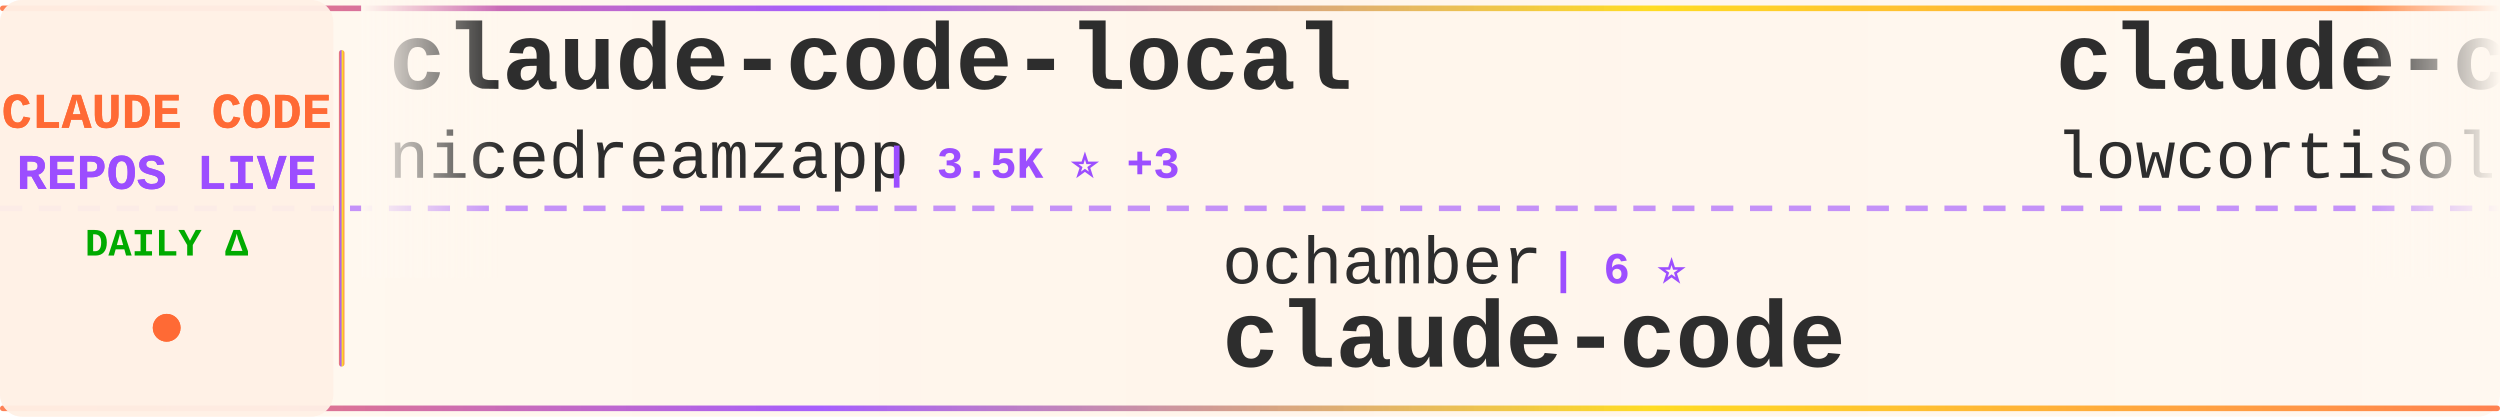
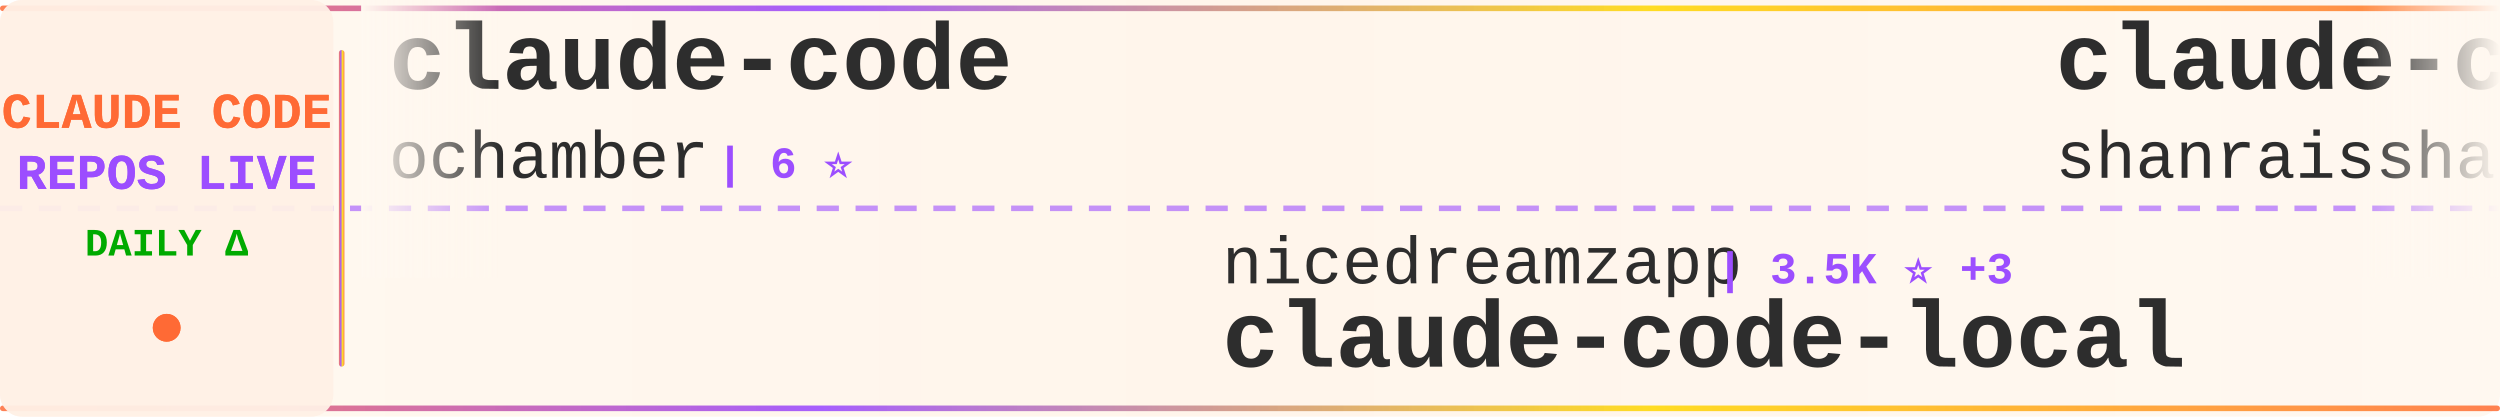
<svg xmlns="http://www.w3.org/2000/svg" width="900" height="150">
  <defs>
    <linearGradient id="tickerBg" x1="0%" y1="0%" x2="100%" y2="0%">
      <stop offset="0%" style="stop-color:#fff8f0;stop-opacity:0.98" />
      <stop offset="50%" style="stop-color:#fff5eb;stop-opacity:1" />
      <stop offset="100%" style="stop-color:#fff8f0;stop-opacity:0.98" />
    </linearGradient>
    <linearGradient id="borderGrad" x1="0%" y1="0%" x2="100%" y2="0%">
      <stop offset="0%" style="stop-color:#FF6B35;stop-opacity:0.85">
        <animate attributeName="stop-opacity" values="0.85;1;0.85" dur="2s" repeatCount="indefinite" />
      </stop>
      <stop offset="33%" style="stop-color:#9C4EFF;stop-opacity:0.9">
        <animate attributeName="stop-opacity" values="0.9;1;0.9" dur="2.2s" repeatCount="indefinite" />
      </stop>
      <stop offset="66%" style="stop-color:#FFD700;stop-opacity:0.85">
        <animate attributeName="stop-opacity" values="0.85;1;0.85" dur="1.8s" repeatCount="indefinite" />
      </stop>
      <stop offset="100%" style="stop-color:#FF6B35;stop-opacity:0.85">
        <animate attributeName="stop-opacity" values="0.85;1;0.85" dur="2s" repeatCount="indefinite" />
      </stop>
    </linearGradient>
    <filter id="textGlow">
      <feGaussianBlur stdDeviation="0.15" result="coloredBlur" />
      <feMerge>
        <feMergeNode in="coloredBlur" />
        <feMergeNode in="SourceGraphic" />
      </feMerge>
    </filter>
    <filter id="metricGlow">
      <feGaussianBlur stdDeviation="0.2" result="coloredBlur" />
      <feMerge>
        <feMergeNode in="coloredBlur" />
        <feMergeNode in="SourceGraphic" />
      </feMerge>
    </filter>
    <linearGradient id="leftFade" x1="0%" y1="0%" x2="100%" y2="0%">
      <stop offset="0%" style="stop-color:#fff8f0;stop-opacity:1" />
      <stop offset="100%" style="stop-color:#fff8f0;stop-opacity:0" />
    </linearGradient>
    <linearGradient id="rightFade" x1="0%" y1="0%" x2="100%" y2="0%">
      <stop offset="0%" style="stop-color:#fff8f0;stop-opacity:0" />
      <stop offset="100%" style="stop-color:#fff8f0;stop-opacity:1" />
    </linearGradient>
  </defs>
  <rect width="900" height="150" fill="url(#tickerBg)" rx="8" />
  <rect x="0" y="2" width="900" height="2" fill="url(#borderGrad)" rx="1" />
  <rect x="0" y="146" width="900" height="2" fill="url(#borderGrad)" rx="1" />
  <line x1="0" y1="75" x2="900" y2="75" stroke="#9C4EFF" stroke-width="2" stroke-dasharray="8 6" opacity="0.6" />
  <rect x="0" y="0" width="120" height="150" fill="#fff0e6" opacity="0.95" rx="8" />
  <text x="60" y="46" font-family="'Courier New', monospace" font-size="18" font-weight="bold" fill="#FF6B35" text-anchor="middle" filter="url(#textGlow)">
    CLAUDE CODE
  </text>
  <text x="60" y="68" font-family="'Courier New', monospace" font-size="18" font-weight="bold" fill="#9C4EFF" text-anchor="middle" filter="url(#textGlow)">
    REPOS LIVE
  </text>
  <text x="60" y="92" font-family="'Courier New', monospace" font-size="14" font-weight="bold" fill="#00aa00" text-anchor="middle">
    DAILY Δ
  </text>
  <circle cx="60" cy="118" r="5" fill="#FF6B35" filter="url(#metricGlow)">
    <animate attributeName="r" values="4;6;4" dur="1.5s" repeatCount="indefinite" />
    <animate attributeName="opacity" values="0.6;1;0.6" dur="1.5s" repeatCount="indefinite" />
  </circle>
  <rect x="122" y="18" width="2" height="114" fill="url(#borderGrad)" rx="1" />
  <clipPath id="tickerClip">
    <rect x="130" y="0" width="770" height="150" />
  </clipPath>
  <g clip-path="url(#tickerClip)">
    <g id="tickerItems">
      <animateTransform attributeName="transform" attributeType="XML" type="translate" from="0 0" to="-3000 0" dur="54s" repeatCount="indefinite" />
      <g transform="translate(0, 0)">
-         <text x="140" y="32" font-family="'Courier New', monospace" font-size="34" font-weight="bold" fill="#2d2d2d">claude-code-local</text>
-         <text x="140" y="64" font-family="'Courier New', monospace" font-size="24" font-weight="normal" fill="#2d2d2d" opacity="1.0">nicedreamzapp</text>
-         <text x="318" y="64" font-family="'Courier New', monospace" font-size="16" font-weight="bold" fill="#9C4EFF"> | 3.5K ⭐ +3</text>
+         <text x="140" y="32" font-family="'Courier New', monospace" font-size="34" font-weight="bold" fill="#2d2d2d">claude-code</text>
+         <text x="140" y="64" font-family="'Courier New', monospace" font-size="24" font-weight="normal" fill="#2d2d2d" opacity="1.0">ochamber</text>
+         <text x="258" y="64" font-family="'Courier New', monospace" font-size="16" font-weight="bold" fill="#9C4EFF"> | 6 ⭐</text>
      </g>
      <g transform="translate(300, 0)">
-         <text x="140" y="102" font-family="'Courier New', monospace" font-size="24" font-weight="normal" fill="#2d2d2d" opacity="1.0">ochamber</text>
-         <text x="258" y="102" font-family="'Courier New', monospace" font-size="16" font-weight="bold" fill="#9C4EFF"> | 6 ⭐</text>
-         <text x="140" y="132" font-family="'Courier New', monospace" font-size="34" font-weight="bold" fill="#2d2d2d">claude-code</text>
+         <text x="140" y="102" font-family="'Courier New', monospace" font-size="24" font-weight="normal" fill="#2d2d2d" opacity="1.0">nicedreamzapp</text>
+         <text x="318" y="102" font-family="'Courier New', monospace" font-size="16" font-weight="bold" fill="#9C4EFF"> | 3.5K ⭐ +3</text>
+         <text x="140" y="132" font-family="'Courier New', monospace" font-size="34" font-weight="bold" fill="#2d2d2d">claude-code-local</text>
      </g>
      <g transform="translate(600, 0)">
-         <text x="140" y="32" font-family="'Courier New', monospace" font-size="34" font-weight="bold" fill="#2d2d2d">claude-code</text>
-         <text x="140" y="64" font-family="'Courier New', monospace" font-size="24" font-weight="normal" fill="#2d2d2d" opacity="1.0">lowcortisolprogrammer</text>
-         <text x="414" y="64" font-family="'Courier New', monospace" font-size="16" font-weight="bold" fill="#9C4EFF"> | 170 ⭐</text>
+         <text x="140" y="32" font-family="'Courier New', monospace" font-size="34" font-weight="bold" fill="#2d2d2d">claude-code-best-practic...</text>
+         <text x="140" y="64" font-family="'Courier New', monospace" font-size="24" font-weight="normal" fill="#2d2d2d" opacity="1.0">shanraisshan</text>
+         <text x="306" y="64" font-family="'Courier New', monospace" font-size="16" font-weight="bold" fill="#9C4EFF"> | 68.7K ⭐ +50</text>
      </g>
      <g transform="translate(900, 0)">
-         <text x="140" y="102" font-family="'Courier New', monospace" font-size="24" font-weight="normal" fill="#2d2d2d" opacity="1.0">ding113</text>
-         <text x="246" y="102" font-family="'Courier New', monospace" font-size="16" font-weight="bold" fill="#9C4EFF"> | 3.4K ⭐</text>
-         <text x="140" y="132" font-family="'Courier New', monospace" font-size="34" font-weight="bold" fill="#2d2d2d">claude-code-hub</text>
+         <text x="140" y="102" font-family="'Courier New', monospace" font-size="24" font-weight="normal" fill="#2d2d2d" opacity="1.0">oboard</text>
+         <text x="234" y="102" font-family="'Courier New', monospace" font-size="16" font-weight="bold" fill="#9C4EFF"> | 3.3K ⭐</text>
+         <text x="140" y="132" font-family="'Courier New', monospace" font-size="34" font-weight="bold" fill="#2d2d2d">claude-code-rev</text>
      </g>
      <g transform="translate(1200, 0)">
+         <text x="140" y="32" font-family="'Courier New', monospace" font-size="34" font-weight="bold" fill="#2d2d2d">claude-code</text>
+         <text x="140" y="64" font-family="'Courier New', monospace" font-size="24" font-weight="normal" fill="#2d2d2d" opacity="1.0">claude-code-best</text>
+         <text x="354" y="64" font-family="'Courier New', monospace" font-size="16" font-weight="bold" fill="#9C4EFF"> | 23.2K ⭐ +4</text>
+       </g>
+       <g transform="translate(1500, 0)">
+         <text x="140" y="102" font-family="'Courier New', monospace" font-size="24" font-weight="normal" fill="#2d2d2d" opacity="1.0">kodu-ai</text>
+         <text x="246" y="102" font-family="'Courier New', monospace" font-size="16" font-weight="bold" fill="#9C4EFF"> | 5.2K ⭐</text>
+         <text x="140" y="132" font-family="'Courier New', monospace" font-size="34" font-weight="bold" fill="#2d2d2d">claude-coder</text>
+       </g>
+       <g transform="translate(1800, 0)">
+         <text x="140" y="32" font-family="'Courier New', monospace" font-size="34" font-weight="bold" fill="#2d2d2d">claude-code</text>
+         <text x="140" y="64" font-family="'Courier New', monospace" font-size="24" font-weight="normal" fill="#2d2d2d" opacity="1.0">isboyjc</text>
+         <text x="246" y="64" font-family="'Courier New', monospace" font-size="16" font-weight="bold" fill="#9C4EFF"> | 162 ⭐</text>
+       </g>
+       <g transform="translate(2100, 0)">
+         <text x="140" y="102" font-family="'Courier New', monospace" font-size="24" font-weight="normal" fill="#2d2d2d" opacity="1.0">centminmod</text>
+         <text x="282" y="102" font-family="'Courier New', monospace" font-size="16" font-weight="bold" fill="#9C4EFF"> | 2.7K ⭐ -1</text>
+         <text x="140" y="132" font-family="'Courier New', monospace" font-size="34" font-weight="bold" fill="#2d2d2d">my-claude-code-setup</text>
+       </g>
+       <g transform="translate(2400, 0)">
        <text x="140" y="32" font-family="'Courier New', monospace" font-size="34" font-weight="bold" fill="#2d2d2d">ClaudeCode-Portable</text>
        <text x="140" y="64" font-family="'Courier New', monospace" font-size="24" font-weight="normal" fill="#2d2d2d" opacity="1.0">techjarves</text>
-         <text x="282" y="64" font-family="'Courier New', monospace" font-size="16" font-weight="bold" fill="#9C4EFF"> | 1.6K ⭐ -1</text>
-       </g>
-       <g transform="translate(1500, 0)">
-         <text x="140" y="102" font-family="'Courier New', monospace" font-size="24" font-weight="normal" fill="#2d2d2d" opacity="1.0">isboyjc</text>
-         <text x="246" y="102" font-family="'Courier New', monospace" font-size="16" font-weight="bold" fill="#9C4EFF"> | 162 ⭐</text>
-         <text x="140" y="132" font-family="'Courier New', monospace" font-size="34" font-weight="bold" fill="#2d2d2d">claude-code</text>
-       </g>
-       <g transform="translate(1800, 0)">
-         <text x="140" y="32" font-family="'Courier New', monospace" font-size="34" font-weight="bold" fill="#2d2d2d">claude-code-source</text>
-         <text x="140" y="64" font-family="'Courier New', monospace" font-size="24" font-weight="normal" fill="#2d2d2d" opacity="1.0">AprilNEA</text>
-         <text x="258" y="64" font-family="'Courier New', monospace" font-size="16" font-weight="bold" fill="#9C4EFF"> | 391 ⭐</text>
-       </g>
-       <g transform="translate(2100, 0)">
-         <text x="140" y="102" font-family="'Courier New', monospace" font-size="24" font-weight="normal" fill="#2d2d2d" opacity="1.0">pedrohcgs</text>
-         <text x="270" y="102" font-family="'Courier New', monospace" font-size="16" font-weight="bold" fill="#9C4EFF"> | 1.7K ⭐ +2</text>
-         <text x="140" y="132" font-family="'Courier New', monospace" font-size="34" font-weight="bold" fill="#2d2d2d">claude-code-my-workflow</text>
-       </g>
-       <g transform="translate(2400, 0)">
-         <text x="140" y="32" font-family="'Courier New', monospace" font-size="34" font-weight="bold" fill="#2d2d2d">Claude-Code-Usage-Monito...</text>
-         <text x="140" y="64" font-family="'Courier New', monospace" font-size="24" font-weight="normal" fill="#2d2d2d" opacity="1.0">Maciek-roboblog</text>
-         <text x="342" y="64" font-family="'Courier New', monospace" font-size="16" font-weight="bold" fill="#9C4EFF"> | 8.8K ⭐ +1</text>
+         <text x="282" y="64" font-family="'Courier New', monospace" font-size="16" font-weight="bold" fill="#9C4EFF"> | 1.6K ⭐ +1</text>
      </g>
      <g transform="translate(2700, 0)">
-         <text x="140" y="102" font-family="'Courier New', monospace" font-size="24" font-weight="normal" fill="#2d2d2d" opacity="1.0">overwirehq</text>
-         <text x="282" y="102" font-family="'Courier New', monospace" font-size="16" font-weight="bold" fill="#9C4EFF"> | 2.8K ⭐</text>
-         <text x="140" y="132" font-family="'Courier New', monospace" font-size="34" font-weight="bold" fill="#2d2d2d">claude-code-telegram</text>
+         <text x="140" y="102" font-family="'Courier New', monospace" font-size="24" font-weight="normal" fill="#2d2d2d" opacity="1.0">ccplugins</text>
+         <text x="270" y="102" font-family="'Courier New', monospace" font-size="16" font-weight="bold" fill="#9C4EFF"> | 998 ⭐</text>
+         <text x="140" y="132" font-family="'Courier New', monospace" font-size="34" font-weight="bold" fill="#2d2d2d">awesome-claude-code-plug...</text>
      </g>
      <g transform="translate(3000, 0)">
-         <text x="140" y="32" font-family="'Courier New', monospace" font-size="34" font-weight="bold" fill="#2d2d2d">claude-code-local</text>
-         <text x="140" y="64" font-family="'Courier New', monospace" font-size="24" font-weight="normal" fill="#2d2d2d" opacity="1.0">nicedreamzapp</text>
-         <text x="318" y="64" font-family="'Courier New', monospace" font-size="16" font-weight="bold" fill="#9C4EFF"> | 3.5K ⭐ +3</text>
+         <text x="140" y="32" font-family="'Courier New', monospace" font-size="34" font-weight="bold" fill="#2d2d2d">claude-code</text>
+         <text x="140" y="64" font-family="'Courier New', monospace" font-size="24" font-weight="normal" fill="#2d2d2d" opacity="1.0">ochamber</text>
+         <text x="258" y="64" font-family="'Courier New', monospace" font-size="16" font-weight="bold" fill="#9C4EFF"> | 6 ⭐</text>
      </g>
      <g transform="translate(3300, 0)">
-         <text x="140" y="102" font-family="'Courier New', monospace" font-size="24" font-weight="normal" fill="#2d2d2d" opacity="1.0">ochamber</text>
-         <text x="258" y="102" font-family="'Courier New', monospace" font-size="16" font-weight="bold" fill="#9C4EFF"> | 6 ⭐</text>
-         <text x="140" y="132" font-family="'Courier New', monospace" font-size="34" font-weight="bold" fill="#2d2d2d">claude-code</text>
+         <text x="140" y="102" font-family="'Courier New', monospace" font-size="24" font-weight="normal" fill="#2d2d2d" opacity="1.0">nicedreamzapp</text>
+         <text x="318" y="102" font-family="'Courier New', monospace" font-size="16" font-weight="bold" fill="#9C4EFF"> | 3.5K ⭐ +3</text>
+         <text x="140" y="132" font-family="'Courier New', monospace" font-size="34" font-weight="bold" fill="#2d2d2d">claude-code-local</text>
      </g>
      <g transform="translate(3600, 0)">
-         <text x="140" y="32" font-family="'Courier New', monospace" font-size="34" font-weight="bold" fill="#2d2d2d">claude-code</text>
-         <text x="140" y="64" font-family="'Courier New', monospace" font-size="24" font-weight="normal" fill="#2d2d2d" opacity="1.0">lowcortisolprogrammer</text>
-         <text x="414" y="64" font-family="'Courier New', monospace" font-size="16" font-weight="bold" fill="#9C4EFF"> | 170 ⭐</text>
+         <text x="140" y="32" font-family="'Courier New', monospace" font-size="34" font-weight="bold" fill="#2d2d2d">claude-code-best-practic...</text>
+         <text x="140" y="64" font-family="'Courier New', monospace" font-size="24" font-weight="normal" fill="#2d2d2d" opacity="1.0">shanraisshan</text>
+         <text x="306" y="64" font-family="'Courier New', monospace" font-size="16" font-weight="bold" fill="#9C4EFF"> | 68.7K ⭐ +50</text>
      </g>
      <g transform="translate(3900, 0)">
-         <text x="140" y="102" font-family="'Courier New', monospace" font-size="24" font-weight="normal" fill="#2d2d2d" opacity="1.0">ding113</text>
-         <text x="246" y="102" font-family="'Courier New', monospace" font-size="16" font-weight="bold" fill="#9C4EFF"> | 3.4K ⭐</text>
-         <text x="140" y="132" font-family="'Courier New', monospace" font-size="34" font-weight="bold" fill="#2d2d2d">claude-code-hub</text>
+         <text x="140" y="102" font-family="'Courier New', monospace" font-size="24" font-weight="normal" fill="#2d2d2d" opacity="1.0">oboard</text>
+         <text x="234" y="102" font-family="'Courier New', monospace" font-size="16" font-weight="bold" fill="#9C4EFF"> | 3.3K ⭐</text>
+         <text x="140" y="132" font-family="'Courier New', monospace" font-size="34" font-weight="bold" fill="#2d2d2d">claude-code-rev</text>
      </g>
    </g>
  </g>
  <rect x="130" y="0" width="50" height="100" fill="url(#leftFade)" />
  <rect x="850" y="0" width="50" height="100" fill="url(#rightFade)" />
</svg>
